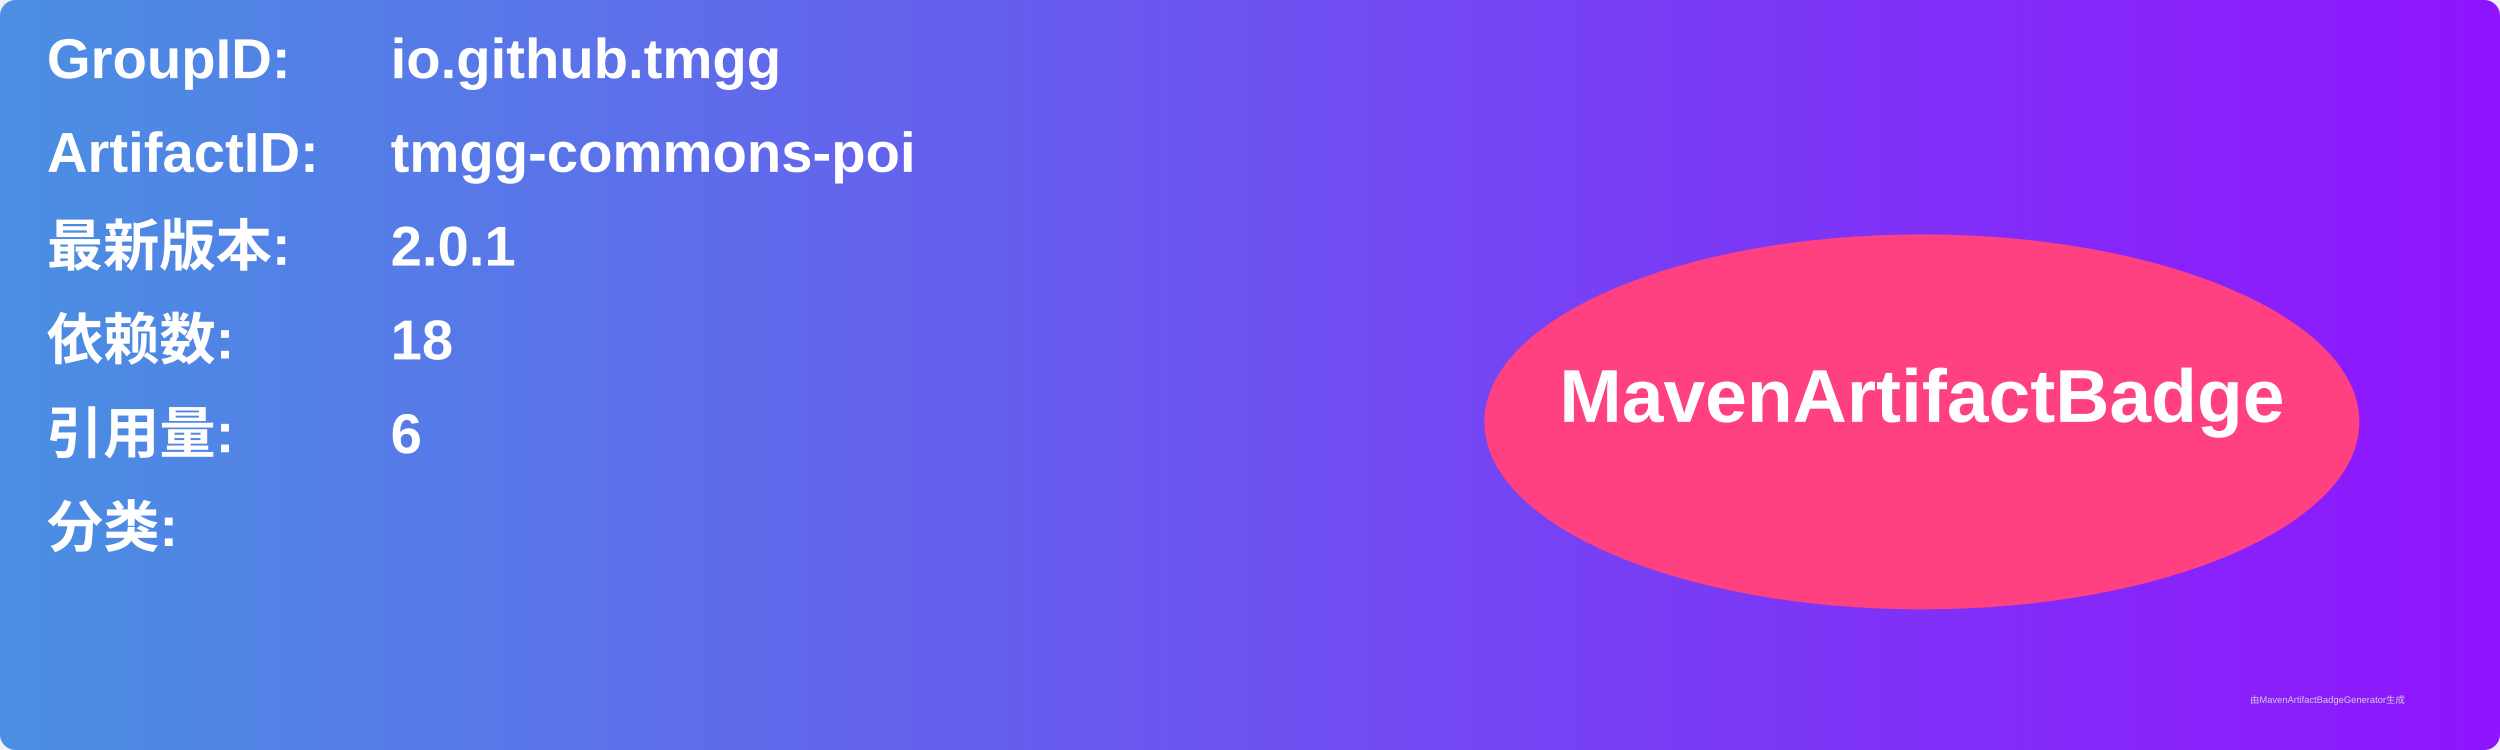
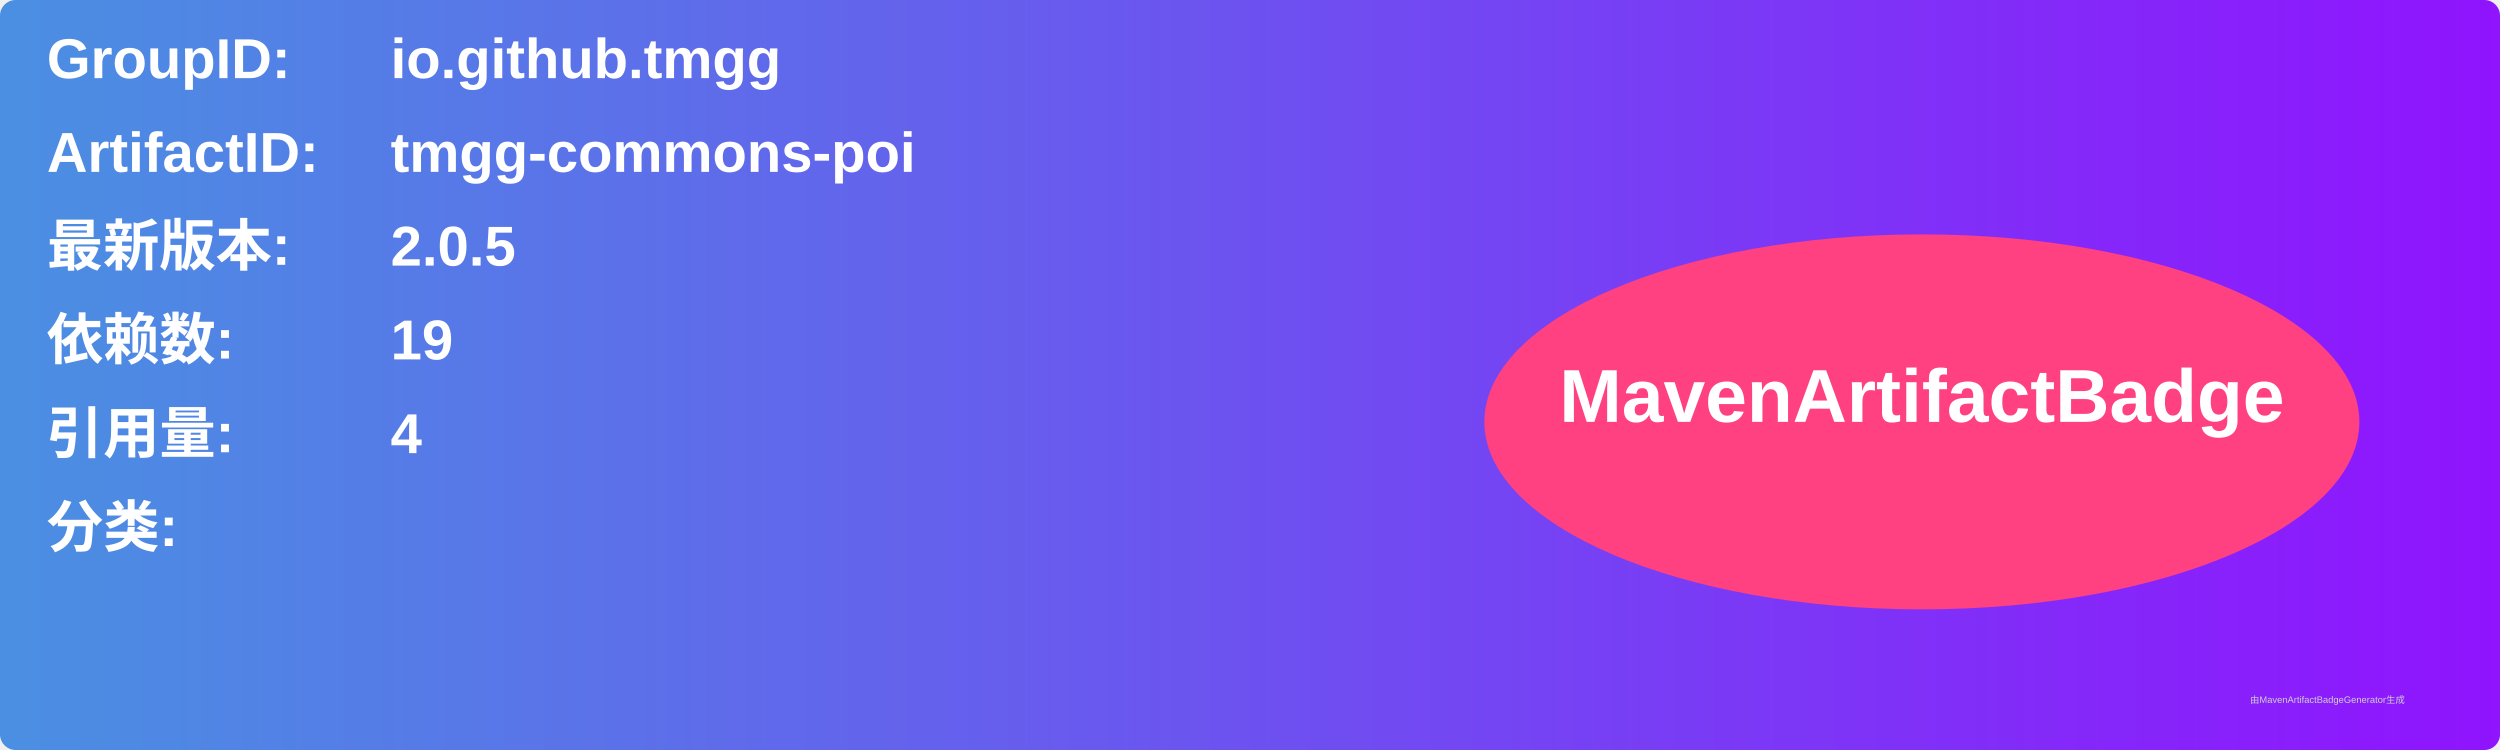
<svg xmlns="http://www.w3.org/2000/svg" width="800" height="240" viewBox="0 0 800 240">
  <linearGradient id="grad" x1="0%" y1="0%" x2="100%" y2="0%">
    <stop offset="0%" stop-color="#4a90e2" />
    <stop offset="100%" stop-color="#9013fe" />
  </linearGradient>
  <rect width="100%" height="100%" rx="5" ry="5" fill="url(#grad)" />
  <g transform="translate(15, 15)">
    <text x="0" y="10" font-family="Arial" font-size="18" fill="white" font-weight="bold" width="260">GroupID:</text>
    <text x="110" y="10" font-family="Arial" font-size="18" fill="white" font-weight="bold" width="460">io.github.tmgg</text>
    <text x="0" y="40" font-family="Arial" font-size="18" fill="white" font-weight="bold" width="260">ArtifactID:</text>
    <text x="110" y="40" font-family="Arial" font-size="18" fill="white" font-weight="bold" width="460">tmgg-commons-poi</text>
    <text x="0" y="70" font-family="Arial" font-size="18" fill="white" font-weight="bold">最新版本:</text>
    <text x="110" y="70" font-family="Arial" font-size="18" fill="white" font-weight="bold">
-       <tspan font-weight="bold">2.0.1</tspan>
+       <tspan font-weight="bold">2.0.5</tspan>
    </text>
    <text x="0" y="100" font-family="Arial" font-size="18" fill="white" font-weight="bold">依赖数: </text>
    <text x="110" y="100" font-family="Arial" font-size="18" fill="white">
-       <tspan font-weight="bold">18</tspan>
+       <tspan font-weight="bold">19</tspan>
    </text>
    <text x="0" y="130" font-family="Arial" font-size="18" fill="white" font-weight="bold">引用量: </text>
    <text x="110" y="130" font-family="Arial" font-size="18" fill="white">
-       <tspan font-weight="bold">6</tspan>
+       <tspan font-weight="bold">4</tspan>
    </text>
    <text x="0" y="160" font-family="Arial" font-size="18" fill="white" font-weight="bold">分类:</text>
    <text x="10" y="190" font-family="Arial" font-size="10" fill="white">
      <tspan font-weight="bold" />
    </text>
    <ellipse cx="600" cy="120" rx="140" ry="60" fill="#ff4081" />
    <text x="600" y="120" text-anchor="middle" font-family="Arial" font-size="24" fill="white" font-weight="bold">MavenArtifactBadge</text>
  </g>
  <text x="720" y="225" font-family="Arial" font-size="3" fill="#d0d0d0">由MavenArtifactBadgeGenerator生成</text>
</svg>
